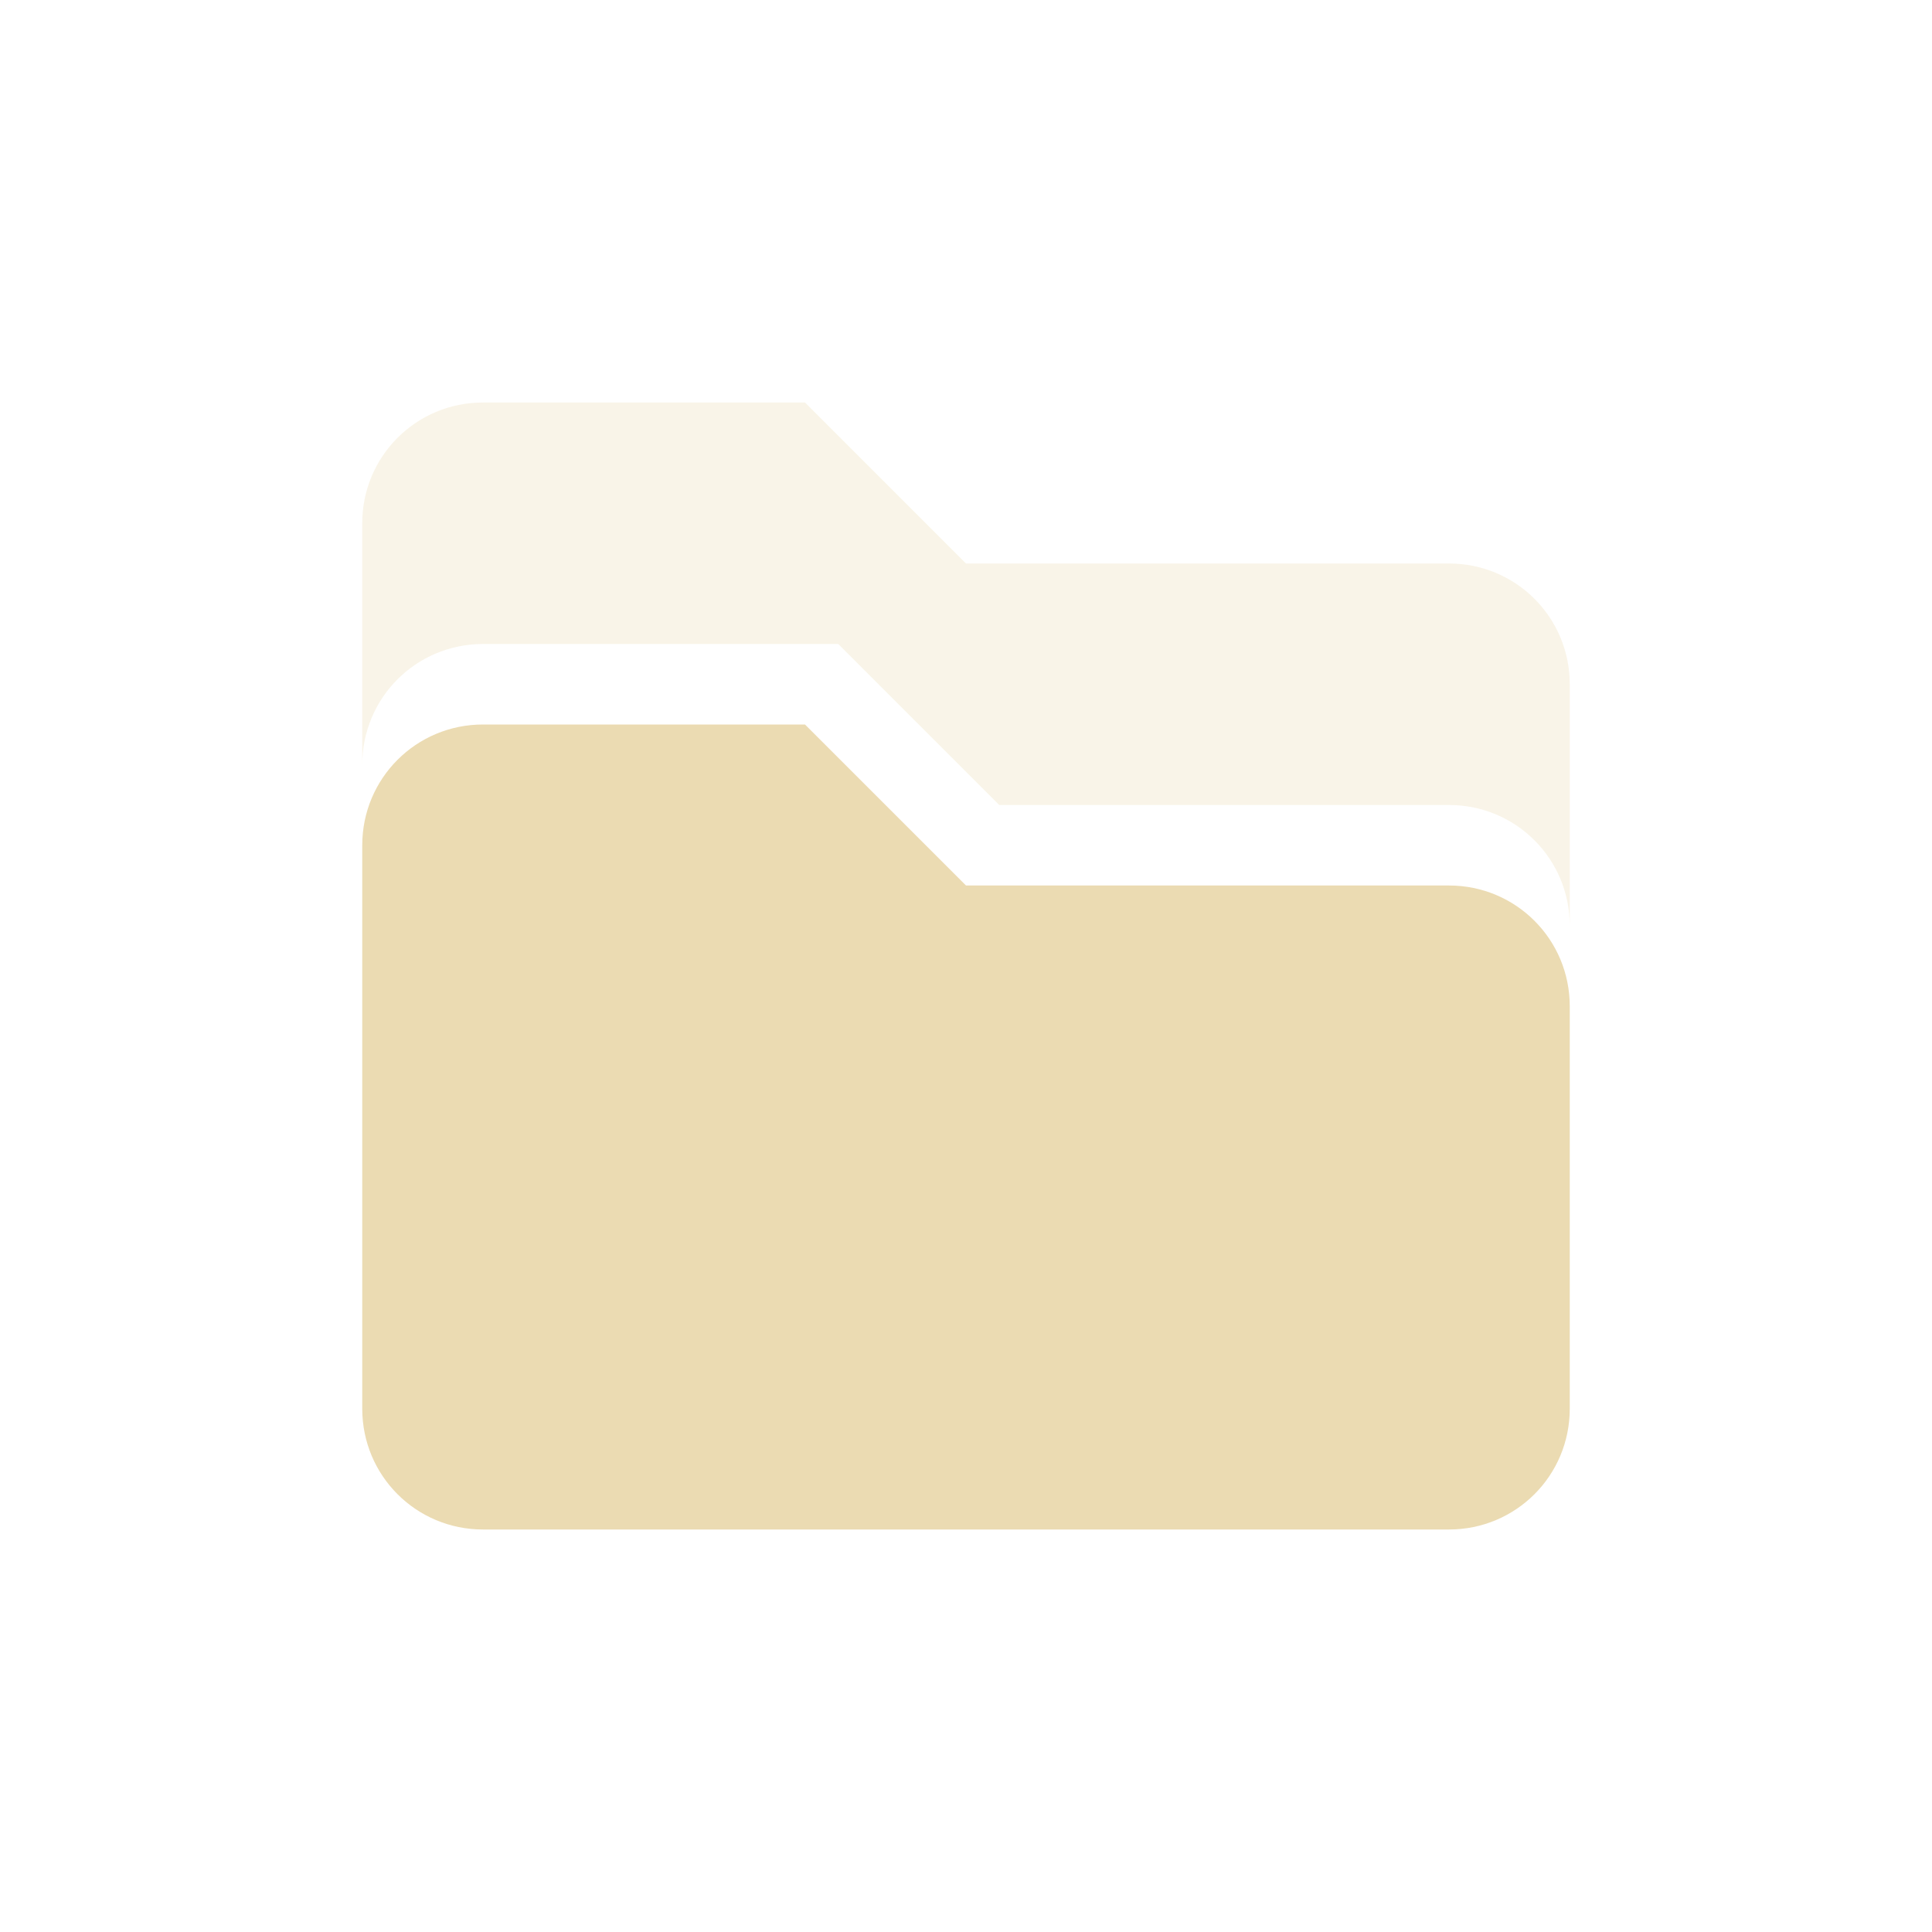
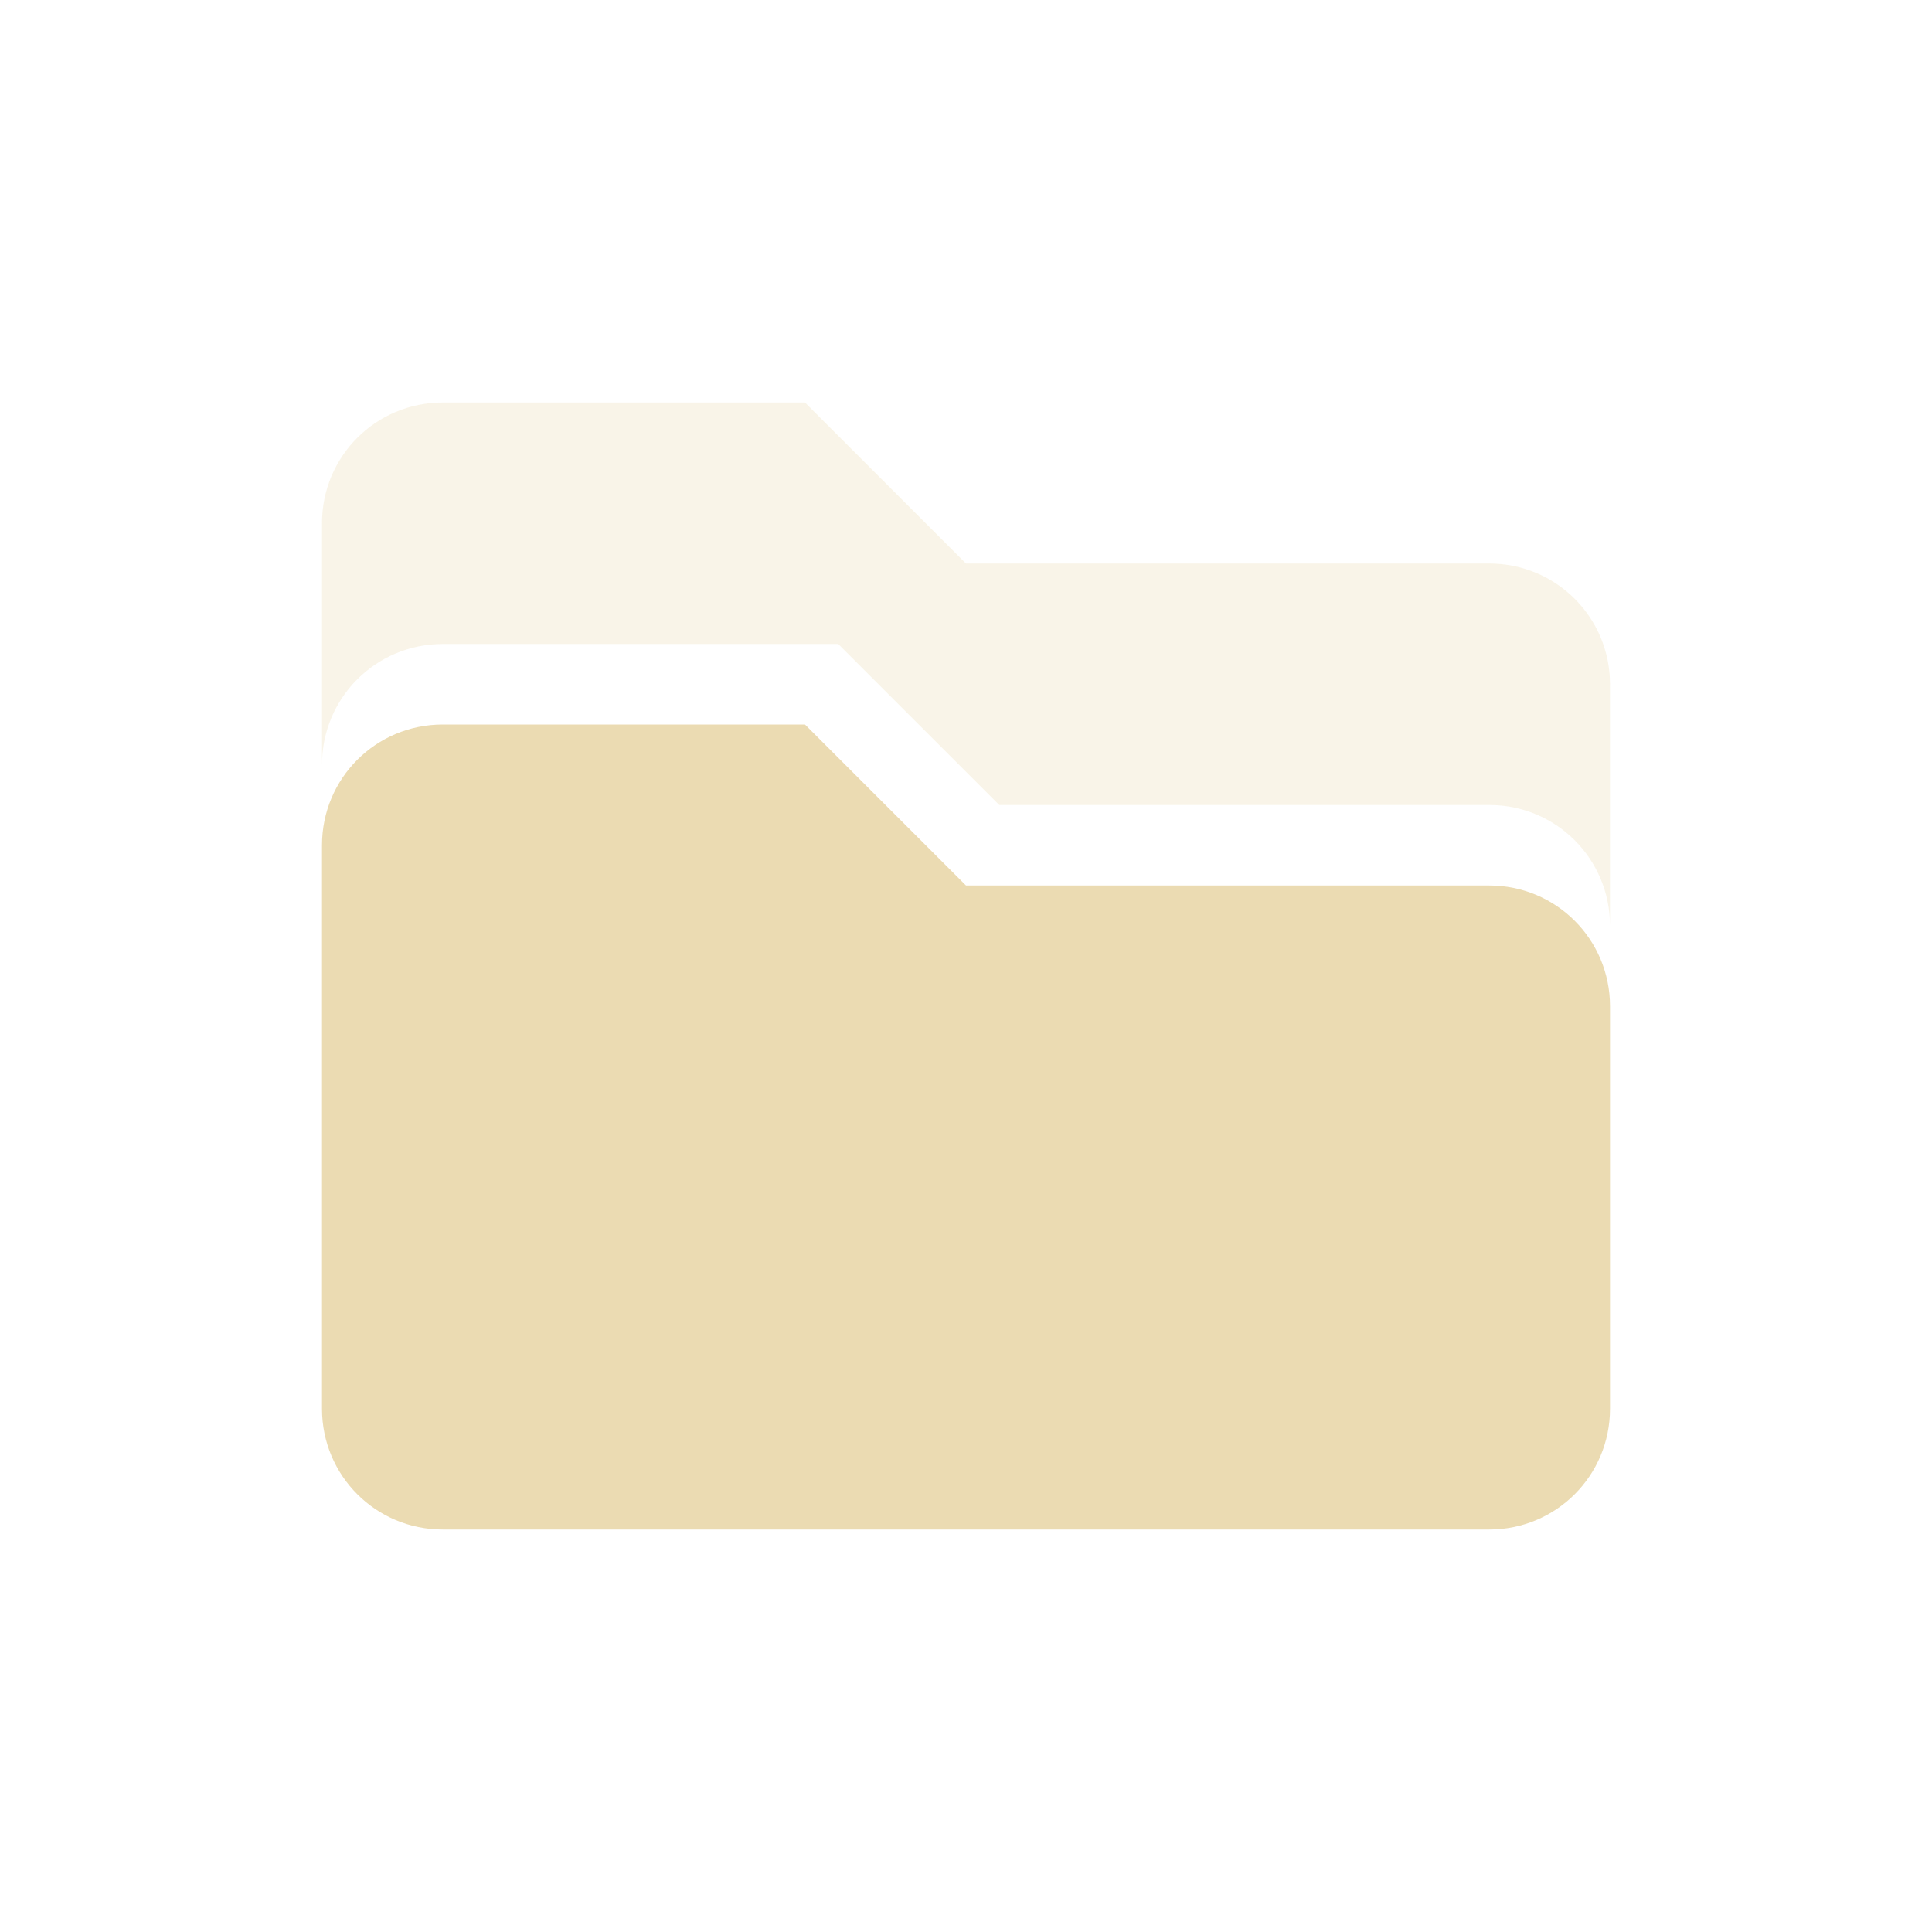
<svg xmlns="http://www.w3.org/2000/svg" width="24" height="24" version="1.1">
  <defs>
    <style id="current-color-scheme" type="text/css">.ColorScheme-Text { color:#ebdbb2; } .ColorScheme-Highlight { color:#458588; }</style>
  </defs>
-   <path class="ColorScheme-Text" d="m6 5c-0.831 0-1.5 0.669-1.5 1.5v3c0-0.831 0.669-1.5 1.5-1.5h4.413l2 2h5.587c0.831 0 1.5 0.669 1.5 1.5v-3c0-0.831-0.669-1.5-1.5-1.5h-6l-2-2z" fill="currentColor" opacity=".3" />
-   <path class="ColorScheme-Text" d="m6 9c-0.831 0-1.5 0.669-1.5 1.5v7c0 0.831 0.669 1.5 1.5 1.5h12c0.831 0 1.5-0.669 1.5-1.5v-5c0-0.831-0.669-1.5-1.5-1.5h-6l-2-2z" fill="currentColor" />
+   <path class="ColorScheme-Text" d="m5.5 5c-0.831 0-1.5 0.669-1.5 1.5v3c0-0.831 0.669-1.5 1.5-1.5h4.913l2 2h6.087c0.831 0 1.5 0.669 1.5 1.5v-3c0-0.831-0.669-1.5-1.5-1.5h-6.5l-2-2z" fill="currentColor" opacity=".3" />
+   <path class="ColorScheme-Text" d="m5.5 9c-0.831 0-1.5 0.669-1.5 1.5v7c0 0.831 0.669 1.5 1.5 1.5h13c0.831 0 1.5-0.669 1.5-1.5v-5c0-0.831-0.669-1.5-1.5-1.5h-6.5l-2-2z" fill="currentColor" />
</svg>
